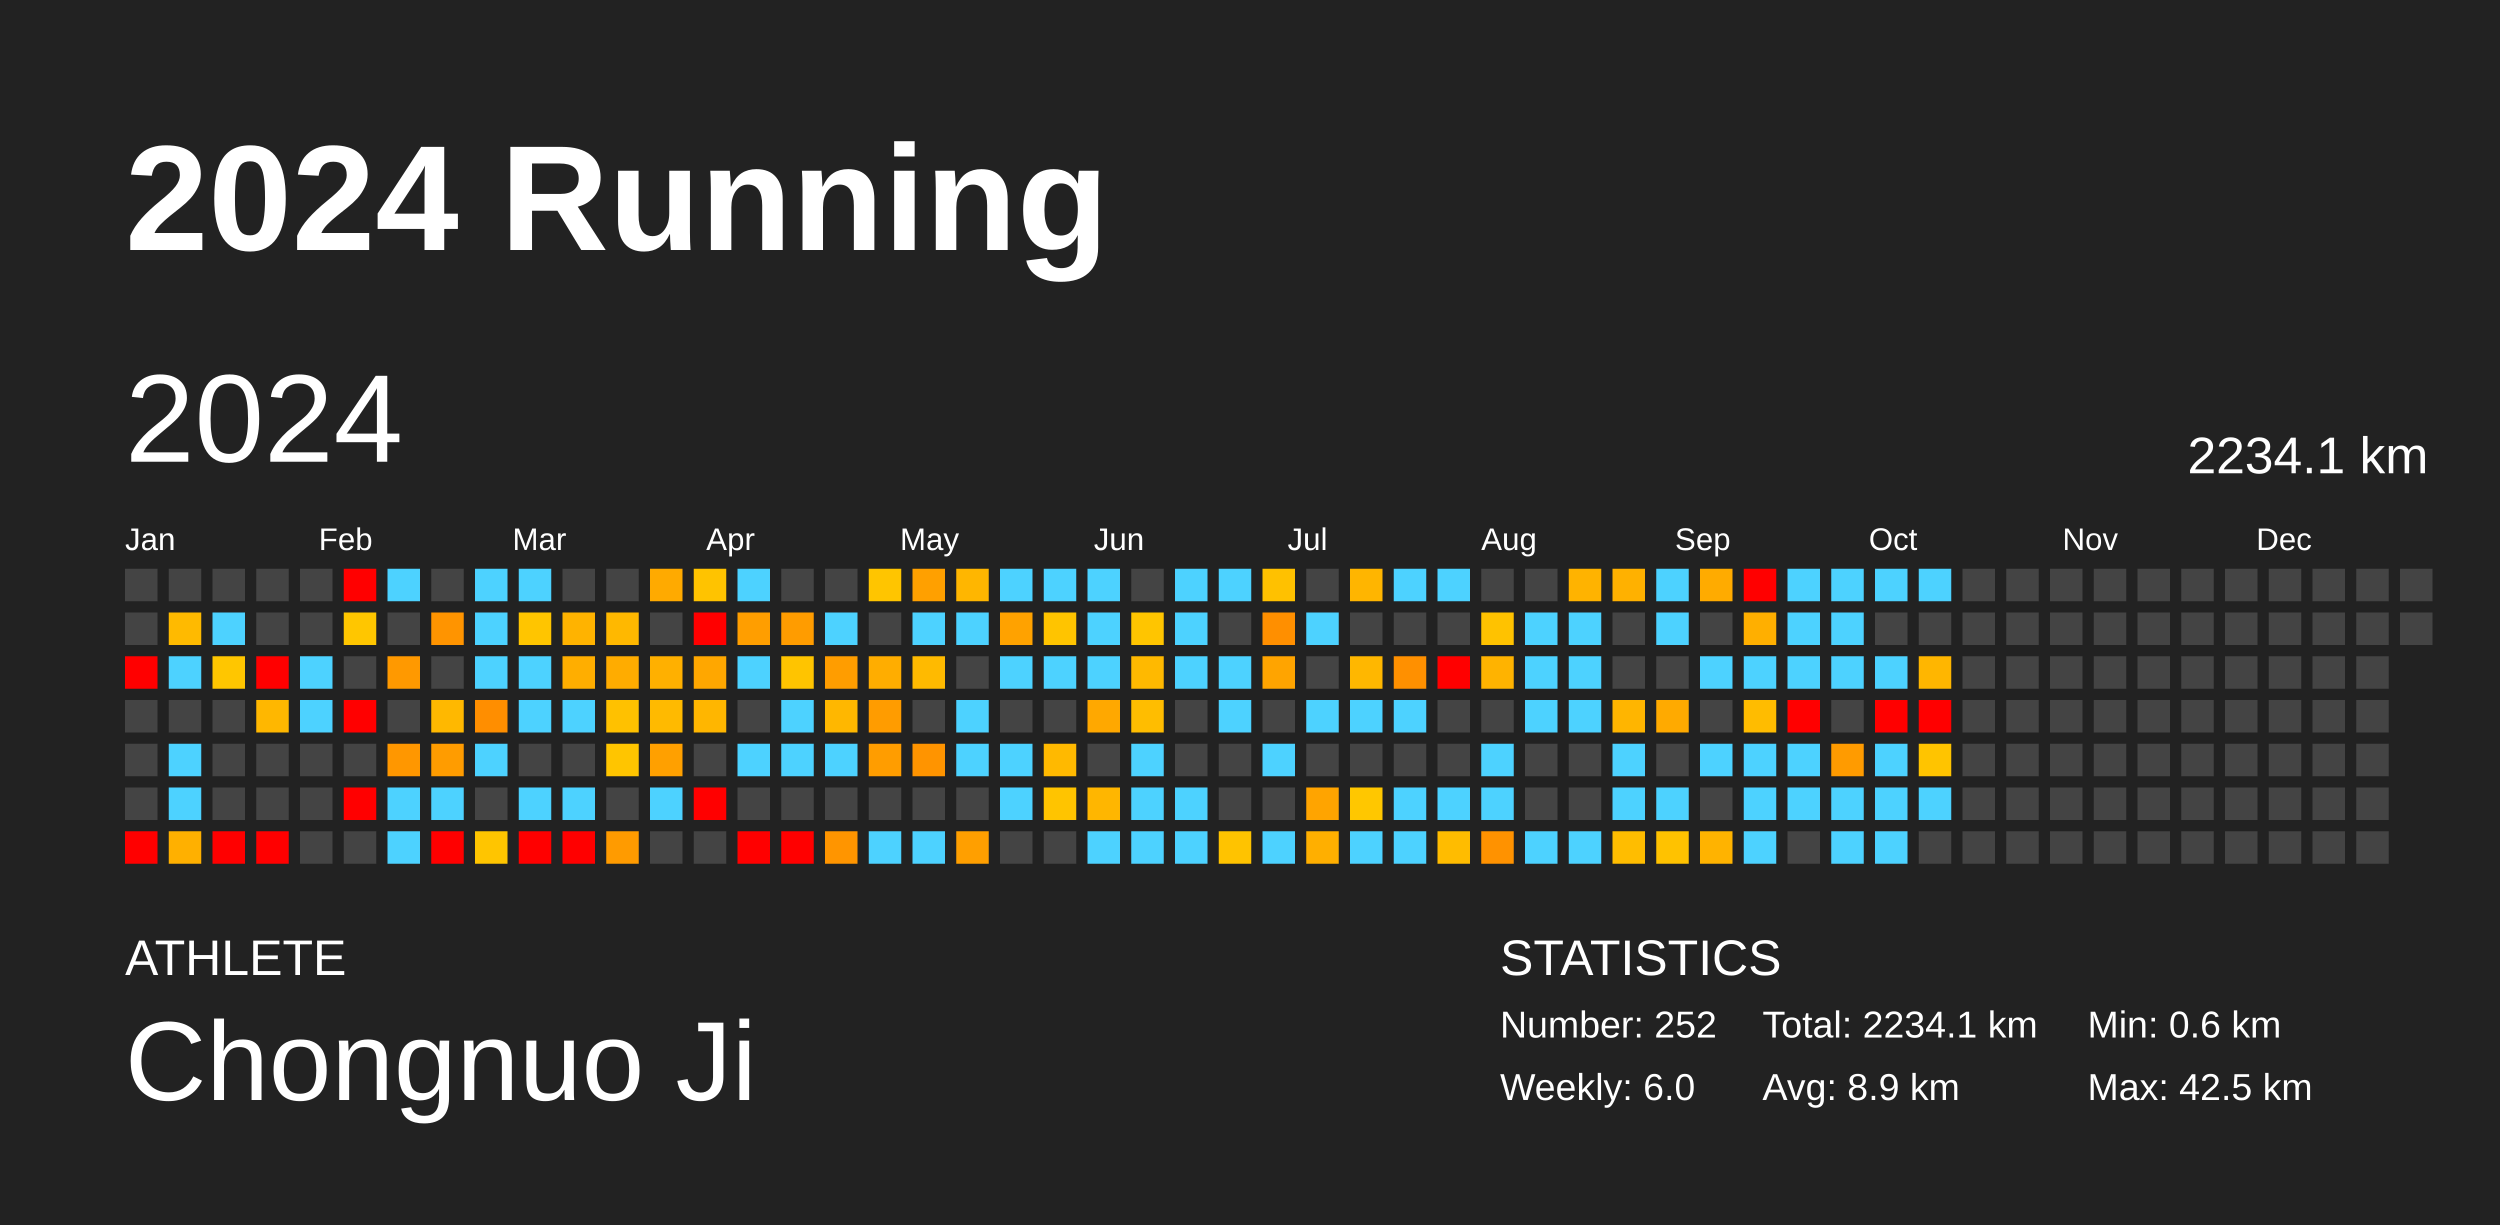
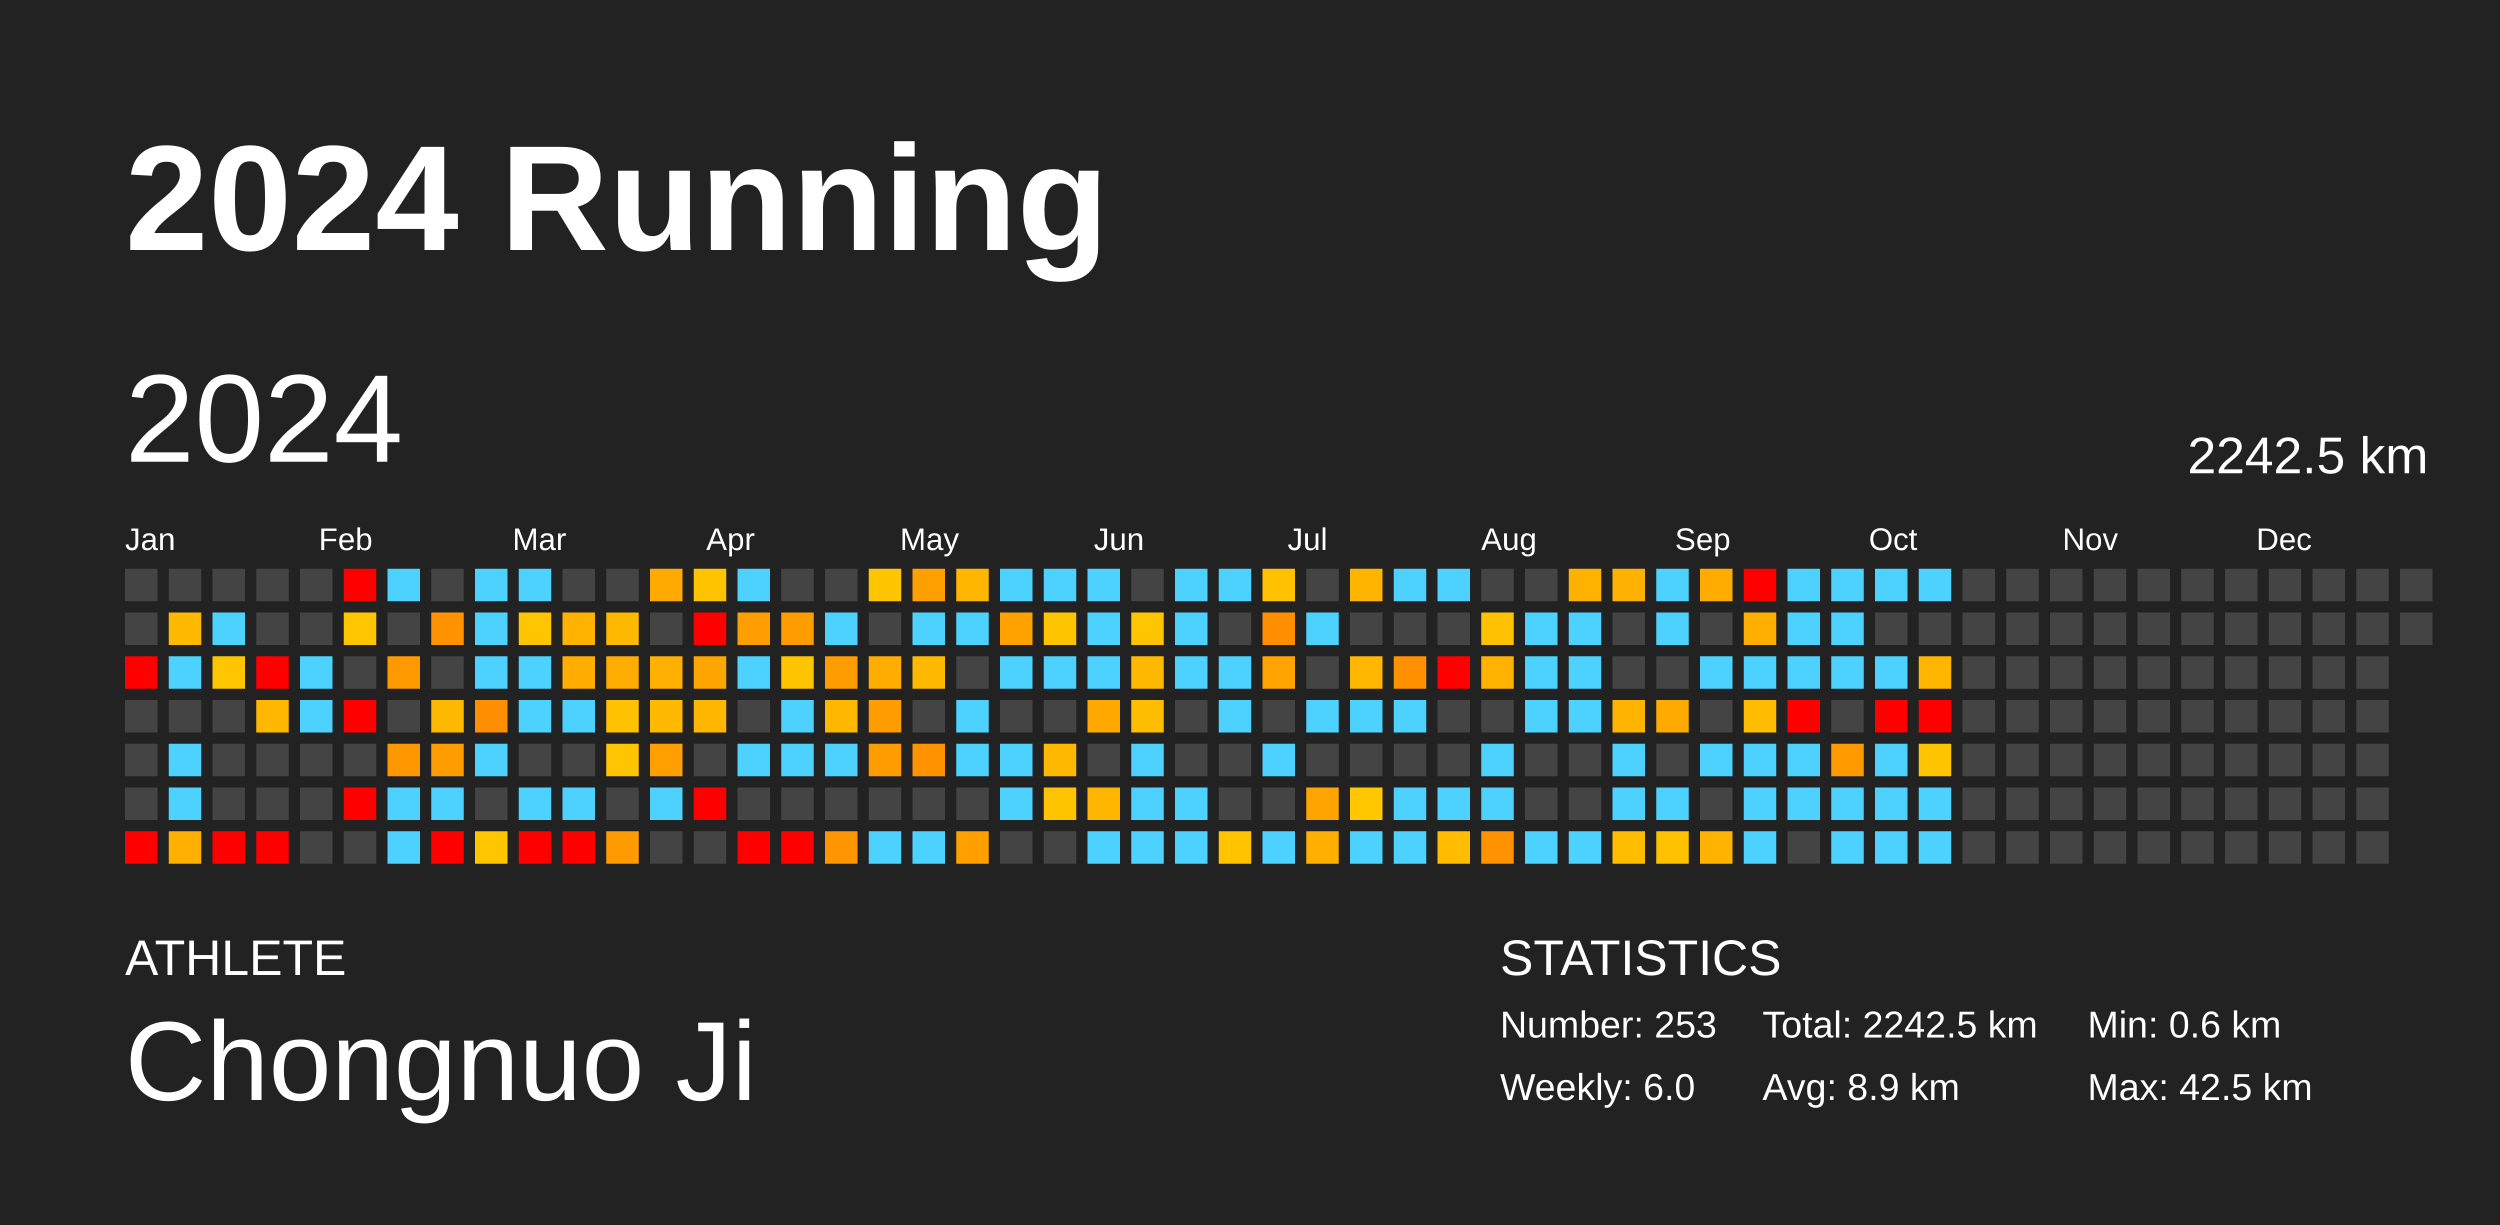
<svg xmlns="http://www.w3.org/2000/svg" baseProfile="full" height="98mm" version="1.1" viewBox="0,0,200,98" width="200mm">
  <defs />
  <rect fill="#222222" height="98" width="200" x="0" y="0" />
  <text fill="#FFFFFF" style="font-size:12px; font-family:Arial; font-weight:bold;" x="10" y="20">2024 Running</text>
  <text fill="#FFFFFF" style="font-size:4px; font-family:Arial" x="10" y="78">ATHLETE</text>
  <text fill="#FFFFFF" style="font-size:9px; font-family:Arial" x="10" y="88">Chongnuo Ji</text>
  <text fill="#FFFFFF" style="font-size:4px; font-family:Arial" x="120" y="78">STATISTICS</text>
-   <text fill="#FFFFFF" style="font-size:3px; font-family:Arial" x="120" y="83">Number: 252</text>
+   <text fill="#FFFFFF" style="font-size:3px; font-family:Arial" x="120" y="83">Number: 253</text>
  <text fill="#FFFFFF" style="font-size:3px; font-family:Arial" x="120" y="88">Weekly: 6.0</text>
-   <text fill="#FFFFFF" style="font-size:3px; font-family:Arial" x="141" y="83">Total: 2234.1 km</text>
+   <text fill="#FFFFFF" style="font-size:3px; font-family:Arial" x="141" y="83">Total: 2242.5 km</text>
  <text fill="#FFFFFF" style="font-size:3px; font-family:Arial" x="141" y="88">Avg: 8.9 km</text>
  <text fill="#FFFFFF" style="font-size:3px; font-family:Arial" x="167" y="83">Min: 0.6 km</text>
  <text fill="#FFFFFF" style="font-size:3px; font-family:Arial" x="167" y="88">Max: 42.5 km</text>
  <text dominant-baseline="hanging" fill="#FFFFFF" style="font-size:10.0px; font-family:Arial;" x="10" y="30">2024</text>
-   <text dominant-baseline="hanging" fill="#FFFFFF" style="font-size:4.125px; font-family:Arial;" x="175" y="35">2234.1 km</text>
+   <text dominant-baseline="hanging" fill="#FFFFFF" style="font-size:4.125px; font-family:Arial;" x="175" y="35">2242.5 km</text>
  <text fill="#FFFFFF" style="font-size:2.5px; font-family:Arial" x="10.0" y="44">Jan</text>
  <text fill="#FFFFFF" style="font-size:2.5px; font-family:Arial" x="25.5" y="44">Feb</text>
  <text fill="#FFFFFF" style="font-size:2.5px; font-family:Arial" x="41.0" y="44">Mar</text>
  <text fill="#FFFFFF" style="font-size:2.5px; font-family:Arial" x="56.5" y="44">Apr</text>
  <text fill="#FFFFFF" style="font-size:2.5px; font-family:Arial" x="72.0" y="44">May</text>
  <text fill="#FFFFFF" style="font-size:2.5px; font-family:Arial" x="87.5" y="44">Jun</text>
  <text fill="#FFFFFF" style="font-size:2.5px; font-family:Arial" x="103.0" y="44">Jul</text>
  <text fill="#FFFFFF" style="font-size:2.5px; font-family:Arial" x="118.5" y="44">Aug</text>
  <text fill="#FFFFFF" style="font-size:2.5px; font-family:Arial" x="134.0" y="44">Sep</text>
  <text fill="#FFFFFF" style="font-size:2.5px; font-family:Arial" x="149.5" y="44">Oct</text>
  <text fill="#FFFFFF" style="font-size:2.5px; font-family:Arial" x="165.0" y="44">Nov</text>
  <text fill="#FFFFFF" style="font-size:2.5px; font-family:Arial" x="180.5" y="44">Dec</text>
  <rect fill="#444444" height="2.6" width="2.6" x="10.0" y="45.5" />
  <rect fill="#444444" height="2.6" width="2.6" x="10.0" y="49.0" />
  <rect fill="red" height="2.6" width="2.6" x="10.0" y="52.5" />
  <rect fill="#444444" height="2.6" width="2.6" x="10.0" y="56.0" />
  <rect fill="#444444" height="2.6" width="2.6" x="10.0" y="59.5" />
  <rect fill="#444444" height="2.6" width="2.6" x="10.0" y="63.0" />
  <rect fill="red" height="2.6" width="2.6" x="10.0" y="66.5" />
  <rect fill="#444444" height="2.6" width="2.6" x="13.5" y="45.5" />
  <rect fill="#ffba00" height="2.6" width="2.6" x="13.5" y="49.0" />
  <rect fill="#4dd2ff" height="2.6" width="2.6" x="13.5" y="52.5" />
  <rect fill="#444444" height="2.6" width="2.6" x="13.5" y="56.0" />
  <rect fill="#4dd2ff" height="2.6" width="2.6" x="13.5" y="59.5" />
  <rect fill="#4dd2ff" height="2.6" width="2.6" x="13.5" y="63.0" />
  <rect fill="#ffb000" height="2.6" width="2.6" x="13.5" y="66.5" />
  <rect fill="#444444" height="2.6" width="2.6" x="17.0" y="45.5" />
  <rect fill="#4dd2ff" height="2.6" width="2.6" x="17.0" y="49.0" />
  <rect fill="#ffc600" height="2.6" width="2.6" x="17.0" y="52.5" />
  <rect fill="#444444" height="2.6" width="2.6" x="17.0" y="56.0" />
  <rect fill="#444444" height="2.6" width="2.6" x="17.0" y="59.5" />
  <rect fill="#444444" height="2.6" width="2.6" x="17.0" y="63.0" />
  <rect fill="red" height="2.6" width="2.6" x="17.0" y="66.5" />
  <rect fill="#444444" height="2.6" width="2.6" x="20.5" y="45.5" />
  <rect fill="#444444" height="2.6" width="2.6" x="20.5" y="49.0" />
  <rect fill="red" height="2.6" width="2.6" x="20.5" y="52.5" />
  <rect fill="#ffb700" height="2.6" width="2.6" x="20.5" y="56.0" />
  <rect fill="#444444" height="2.6" width="2.6" x="20.5" y="59.5" />
  <rect fill="#444444" height="2.6" width="2.6" x="20.5" y="63.0" />
  <rect fill="red" height="2.6" width="2.6" x="20.5" y="66.5" />
  <rect fill="#444444" height="2.6" width="2.6" x="24.0" y="45.5" />
  <rect fill="#444444" height="2.6" width="2.6" x="24.0" y="49.0" />
  <rect fill="#4dd2ff" height="2.6" width="2.6" x="24.0" y="52.5" />
  <rect fill="#4dd2ff" height="2.6" width="2.6" x="24.0" y="56.0" />
  <rect fill="#444444" height="2.6" width="2.6" x="24.0" y="59.5" />
  <rect fill="#444444" height="2.6" width="2.6" x="24.0" y="63.0" />
  <rect fill="#444444" height="2.6" width="2.6" x="24.0" y="66.5" />
  <rect fill="red" height="2.6" width="2.6" x="27.5" y="45.5" />
  <rect fill="#ffc600" height="2.6" width="2.6" x="27.5" y="49.0" />
  <rect fill="#444444" height="2.6" width="2.6" x="27.5" y="52.5" />
  <rect fill="red" height="2.6" width="2.6" x="27.5" y="56.0" />
  <rect fill="#444444" height="2.6" width="2.6" x="27.5" y="59.5" />
  <rect fill="red" height="2.6" width="2.6" x="27.5" y="63.0" />
  <rect fill="#444444" height="2.6" width="2.6" x="27.5" y="66.5" />
  <rect fill="#4dd2ff" height="2.6" width="2.6" x="31.0" y="45.5" />
  <rect fill="#444444" height="2.6" width="2.6" x="31.0" y="49.0" />
  <rect fill="#ff9900" height="2.6" width="2.6" x="31.0" y="52.5" />
  <rect fill="#444444" height="2.6" width="2.6" x="31.0" y="56.0" />
  <rect fill="#ff9700" height="2.6" width="2.6" x="31.0" y="59.5" />
  <rect fill="#4dd2ff" height="2.6" width="2.6" x="31.0" y="63.0" />
  <rect fill="#4dd2ff" height="2.6" width="2.6" x="31.0" y="66.5" />
  <rect fill="#444444" height="2.6" width="2.6" x="34.5" y="45.5" />
  <rect fill="#ff9400" height="2.6" width="2.6" x="34.5" y="49.0" />
  <rect fill="#444444" height="2.6" width="2.6" x="34.5" y="52.5" />
  <rect fill="#ffb800" height="2.6" width="2.6" x="34.5" y="56.0" />
  <rect fill="#ff9c00" height="2.6" width="2.6" x="34.5" y="59.5" />
  <rect fill="#4dd2ff" height="2.6" width="2.6" x="34.5" y="63.0" />
  <rect fill="red" height="2.6" width="2.6" x="34.5" y="66.5" />
  <rect fill="#4dd2ff" height="2.6" width="2.6" x="38.0" y="45.5" />
  <rect fill="#4dd2ff" height="2.6" width="2.6" x="38.0" y="49.0" />
  <rect fill="#4dd2ff" height="2.6" width="2.6" x="38.0" y="52.5" />
  <rect fill="#ff8e00" height="2.6" width="2.6" x="38.0" y="56.0" />
  <rect fill="#4dd2ff" height="2.6" width="2.6" x="38.0" y="59.5" />
  <rect fill="#444444" height="2.6" width="2.6" x="38.0" y="63.0" />
  <rect fill="#ffc500" height="2.6" width="2.6" x="38.0" y="66.5" />
  <rect fill="#4dd2ff" height="2.6" width="2.6" x="41.5" y="45.5" />
  <rect fill="#ffc500" height="2.6" width="2.6" x="41.5" y="49.0" />
  <rect fill="#4dd2ff" height="2.6" width="2.6" x="41.5" y="52.5" />
  <rect fill="#4dd2ff" height="2.6" width="2.6" x="41.5" y="56.0" />
  <rect fill="#444444" height="2.6" width="2.6" x="41.5" y="59.5" />
  <rect fill="#4dd2ff" height="2.6" width="2.6" x="41.5" y="63.0" />
  <rect fill="red" height="2.6" width="2.6" x="41.5" y="66.5" />
  <rect fill="#444444" height="2.6" width="2.6" x="45.0" y="45.5" />
  <rect fill="#ffb300" height="2.6" width="2.6" x="45.0" y="49.0" />
  <rect fill="#ffae00" height="2.6" width="2.6" x="45.0" y="52.5" />
  <rect fill="#4dd2ff" height="2.6" width="2.6" x="45.0" y="56.0" />
  <rect fill="#444444" height="2.6" width="2.6" x="45.0" y="59.5" />
  <rect fill="#4dd2ff" height="2.6" width="2.6" x="45.0" y="63.0" />
  <rect fill="red" height="2.6" width="2.6" x="45.0" y="66.5" />
  <rect fill="#444444" height="2.6" width="2.6" x="48.5" y="45.5" />
  <rect fill="#ffb800" height="2.6" width="2.6" x="48.5" y="49.0" />
  <rect fill="#ffac00" height="2.6" width="2.6" x="48.5" y="52.5" />
  <rect fill="#ffc100" height="2.6" width="2.6" x="48.5" y="56.0" />
  <rect fill="#ffc500" height="2.6" width="2.6" x="48.5" y="59.5" />
  <rect fill="#444444" height="2.6" width="2.6" x="48.5" y="63.0" />
  <rect fill="#ff9b00" height="2.6" width="2.6" x="48.5" y="66.5" />
  <rect fill="#ffaa00" height="2.6" width="2.6" x="52.0" y="45.5" />
  <rect fill="#444444" height="2.6" width="2.6" x="52.0" y="49.0" />
  <rect fill="#ffb000" height="2.6" width="2.6" x="52.0" y="52.5" />
  <rect fill="#ffba00" height="2.6" width="2.6" x="52.0" y="56.0" />
  <rect fill="#ffa000" height="2.6" width="2.6" x="52.0" y="59.5" />
  <rect fill="#4dd2ff" height="2.6" width="2.6" x="52.0" y="63.0" />
  <rect fill="#444444" height="2.6" width="2.6" x="52.0" y="66.5" />
  <rect fill="#ffc300" height="2.6" width="2.6" x="55.5" y="45.5" />
  <rect fill="red" height="2.6" width="2.6" x="55.5" y="49.0" />
  <rect fill="#ffa700" height="2.6" width="2.6" x="55.5" y="52.5" />
  <rect fill="#ffb600" height="2.6" width="2.6" x="55.5" y="56.0" />
  <rect fill="#444444" height="2.6" width="2.6" x="55.5" y="59.5" />
  <rect fill="red" height="2.6" width="2.6" x="55.5" y="63.0" />
  <rect fill="#444444" height="2.6" width="2.6" x="55.5" y="66.5" />
  <rect fill="#4dd2ff" height="2.6" width="2.6" x="59.0" y="45.5" />
  <rect fill="#ff9e00" height="2.6" width="2.6" x="59.0" y="49.0" />
  <rect fill="#4dd2ff" height="2.6" width="2.6" x="59.0" y="52.5" />
  <rect fill="#444444" height="2.6" width="2.6" x="59.0" y="56.0" />
  <rect fill="#4dd2ff" height="2.6" width="2.6" x="59.0" y="59.5" />
  <rect fill="#444444" height="2.6" width="2.6" x="59.0" y="63.0" />
  <rect fill="red" height="2.6" width="2.6" x="59.0" y="66.5" />
  <rect fill="#444444" height="2.6" width="2.6" x="62.5" y="45.5" />
  <rect fill="#ff9c00" height="2.6" width="2.6" x="62.5" y="49.0" />
  <rect fill="#ffc400" height="2.6" width="2.6" x="62.5" y="52.5" />
  <rect fill="#4dd2ff" height="2.6" width="2.6" x="62.5" y="56.0" />
  <rect fill="#4dd2ff" height="2.6" width="2.6" x="62.5" y="59.5" />
  <rect fill="#444444" height="2.6" width="2.6" x="62.5" y="63.0" />
  <rect fill="red" height="2.6" width="2.6" x="62.5" y="66.5" />
  <rect fill="#444444" height="2.6" width="2.6" x="66.0" y="45.5" />
  <rect fill="#4dd2ff" height="2.6" width="2.6" x="66.0" y="49.0" />
  <rect fill="#ff9d00" height="2.6" width="2.6" x="66.0" y="52.5" />
  <rect fill="#ffb700" height="2.6" width="2.6" x="66.0" y="56.0" />
  <rect fill="#4dd2ff" height="2.6" width="2.6" x="66.0" y="59.5" />
  <rect fill="#444444" height="2.6" width="2.6" x="66.0" y="63.0" />
  <rect fill="#ff9500" height="2.6" width="2.6" x="66.0" y="66.5" />
  <rect fill="#ffc500" height="2.6" width="2.6" x="69.5" y="45.5" />
  <rect fill="#444444" height="2.6" width="2.6" x="69.5" y="49.0" />
  <rect fill="#ffad00" height="2.6" width="2.6" x="69.5" y="52.5" />
  <rect fill="#ff9c00" height="2.6" width="2.6" x="69.5" y="56.0" />
  <rect fill="#ff9d00" height="2.6" width="2.6" x="69.5" y="59.5" />
  <rect fill="#444444" height="2.6" width="2.6" x="69.5" y="63.0" />
  <rect fill="#4dd2ff" height="2.6" width="2.6" x="69.5" y="66.5" />
  <rect fill="#ffa000" height="2.6" width="2.6" x="73.0" y="45.5" />
  <rect fill="#4dd2ff" height="2.6" width="2.6" x="73.0" y="49.0" />
  <rect fill="#ffba00" height="2.6" width="2.6" x="73.0" y="52.5" />
  <rect fill="#444444" height="2.6" width="2.6" x="73.0" y="56.0" />
  <rect fill="#ff9400" height="2.6" width="2.6" x="73.0" y="59.5" />
  <rect fill="#444444" height="2.6" width="2.6" x="73.0" y="63.0" />
  <rect fill="#4dd2ff" height="2.6" width="2.6" x="73.0" y="66.5" />
  <rect fill="#ffb600" height="2.6" width="2.6" x="76.5" y="45.5" />
  <rect fill="#4dd2ff" height="2.6" width="2.6" x="76.5" y="49.0" />
  <rect fill="#444444" height="2.6" width="2.6" x="76.5" y="52.5" />
  <rect fill="#4dd2ff" height="2.6" width="2.6" x="76.5" y="56.0" />
  <rect fill="#4dd2ff" height="2.6" width="2.6" x="76.5" y="59.5" />
  <rect fill="#444444" height="2.6" width="2.6" x="76.5" y="63.0" />
  <rect fill="#ff9f00" height="2.6" width="2.6" x="76.5" y="66.5" />
  <rect fill="#4dd2ff" height="2.6" width="2.6" x="80.0" y="45.5" />
  <rect fill="#ffa200" height="2.6" width="2.6" x="80.0" y="49.0" />
  <rect fill="#4dd2ff" height="2.6" width="2.6" x="80.0" y="52.5" />
  <rect fill="#444444" height="2.6" width="2.6" x="80.0" y="56.0" />
  <rect fill="#4dd2ff" height="2.6" width="2.6" x="80.0" y="59.5" />
  <rect fill="#4dd2ff" height="2.6" width="2.6" x="80.0" y="63.0" />
  <rect fill="#444444" height="2.6" width="2.6" x="80.0" y="66.5" />
  <rect fill="#4dd2ff" height="2.6" width="2.6" x="83.5" y="45.5" />
  <rect fill="#ffc400" height="2.6" width="2.6" x="83.5" y="49.0" />
  <rect fill="#4dd2ff" height="2.6" width="2.6" x="83.5" y="52.5" />
  <rect fill="#444444" height="2.6" width="2.6" x="83.5" y="56.0" />
  <rect fill="#ffb900" height="2.6" width="2.6" x="83.5" y="59.5" />
  <rect fill="#ffc400" height="2.6" width="2.6" x="83.5" y="63.0" />
  <rect fill="#444444" height="2.6" width="2.6" x="83.5" y="66.5" />
  <rect fill="#4dd2ff" height="2.6" width="2.6" x="87.0" y="45.5" />
  <rect fill="#4dd2ff" height="2.6" width="2.6" x="87.0" y="49.0" />
  <rect fill="#4dd2ff" height="2.6" width="2.6" x="87.0" y="52.5" />
  <rect fill="#ffa800" height="2.6" width="2.6" x="87.0" y="56.0" />
  <rect fill="#444444" height="2.6" width="2.6" x="87.0" y="59.5" />
  <rect fill="#ffb600" height="2.6" width="2.6" x="87.0" y="63.0" />
  <rect fill="#4dd2ff" height="2.6" width="2.6" x="87.0" y="66.5" />
  <rect fill="#444444" height="2.6" width="2.6" x="90.5" y="45.5" />
  <rect fill="#ffc500" height="2.6" width="2.6" x="90.5" y="49.0" />
  <rect fill="#ffb900" height="2.6" width="2.6" x="90.5" y="52.5" />
  <rect fill="#ffbd00" height="2.6" width="2.6" x="90.5" y="56.0" />
  <rect fill="#4dd2ff" height="2.6" width="2.6" x="90.5" y="59.5" />
  <rect fill="#4dd2ff" height="2.6" width="2.6" x="90.5" y="63.0" />
  <rect fill="#4dd2ff" height="2.6" width="2.6" x="90.5" y="66.5" />
  <rect fill="#4dd2ff" height="2.6" width="2.6" x="94.0" y="45.5" />
  <rect fill="#4dd2ff" height="2.6" width="2.6" x="94.0" y="49.0" />
  <rect fill="#4dd2ff" height="2.6" width="2.6" x="94.0" y="52.5" />
  <rect fill="#444444" height="2.6" width="2.6" x="94.0" y="56.0" />
  <rect fill="#444444" height="2.6" width="2.6" x="94.0" y="59.5" />
  <rect fill="#4dd2ff" height="2.6" width="2.6" x="94.0" y="63.0" />
  <rect fill="#4dd2ff" height="2.6" width="2.6" x="94.0" y="66.5" />
  <rect fill="#4dd2ff" height="2.6" width="2.6" x="97.5" y="45.5" />
  <rect fill="#444444" height="2.6" width="2.6" x="97.5" y="49.0" />
  <rect fill="#4dd2ff" height="2.6" width="2.6" x="97.5" y="52.5" />
  <rect fill="#4dd2ff" height="2.6" width="2.6" x="97.5" y="56.0" />
  <rect fill="#444444" height="2.6" width="2.6" x="97.5" y="59.5" />
  <rect fill="#444444" height="2.6" width="2.6" x="97.5" y="63.0" />
  <rect fill="#ffc300" height="2.6" width="2.6" x="97.5" y="66.5" />
  <rect fill="#ffc100" height="2.6" width="2.6" x="101.0" y="45.5" />
  <rect fill="#ff8f00" height="2.6" width="2.6" x="101.0" y="49.0" />
  <rect fill="#ffa400" height="2.6" width="2.6" x="101.0" y="52.5" />
  <rect fill="#444444" height="2.6" width="2.6" x="101.0" y="56.0" />
  <rect fill="#4dd2ff" height="2.6" width="2.6" x="101.0" y="59.5" />
  <rect fill="#444444" height="2.6" width="2.6" x="101.0" y="63.0" />
  <rect fill="#4dd2ff" height="2.6" width="2.6" x="101.0" y="66.5" />
  <rect fill="#444444" height="2.6" width="2.6" x="104.5" y="45.5" />
  <rect fill="#4dd2ff" height="2.6" width="2.6" x="104.5" y="49.0" />
  <rect fill="#444444" height="2.6" width="2.6" x="104.5" y="52.5" />
  <rect fill="#4dd2ff" height="2.6" width="2.6" x="104.5" y="56.0" />
  <rect fill="#444444" height="2.6" width="2.6" x="104.5" y="59.5" />
  <rect fill="#ffa400" height="2.6" width="2.6" x="104.5" y="63.0" />
  <rect fill="#ffaf00" height="2.6" width="2.6" x="104.5" y="66.5" />
  <rect fill="#ffb500" height="2.6" width="2.6" x="108.0" y="45.5" />
  <rect fill="#444444" height="2.6" width="2.6" x="108.0" y="49.0" />
  <rect fill="#ffb700" height="2.6" width="2.6" x="108.0" y="52.5" />
  <rect fill="#4dd2ff" height="2.6" width="2.6" x="108.0" y="56.0" />
  <rect fill="#444444" height="2.6" width="2.6" x="108.0" y="59.5" />
  <rect fill="#ffc700" height="2.6" width="2.6" x="108.0" y="63.0" />
  <rect fill="#4dd2ff" height="2.6" width="2.6" x="108.0" y="66.5" />
  <rect fill="#4dd2ff" height="2.6" width="2.6" x="111.5" y="45.5" />
  <rect fill="#444444" height="2.6" width="2.6" x="111.5" y="49.0" />
  <rect fill="#ff9000" height="2.6" width="2.6" x="111.5" y="52.5" />
  <rect fill="#4dd2ff" height="2.6" width="2.6" x="111.5" y="56.0" />
  <rect fill="#444444" height="2.6" width="2.6" x="111.5" y="59.5" />
  <rect fill="#4dd2ff" height="2.6" width="2.6" x="111.5" y="63.0" />
  <rect fill="#4dd2ff" height="2.6" width="2.6" x="111.5" y="66.5" />
  <rect fill="#4dd2ff" height="2.6" width="2.6" x="115.0" y="45.5" />
  <rect fill="#444444" height="2.6" width="2.6" x="115.0" y="49.0" />
  <rect fill="red" height="2.6" width="2.6" x="115.0" y="52.5" />
  <rect fill="#444444" height="2.6" width="2.6" x="115.0" y="56.0" />
  <rect fill="#444444" height="2.6" width="2.6" x="115.0" y="59.5" />
  <rect fill="#4dd2ff" height="2.6" width="2.6" x="115.0" y="63.0" />
  <rect fill="#ffbc00" height="2.6" width="2.6" x="115.0" y="66.5" />
  <rect fill="#444444" height="2.6" width="2.6" x="118.5" y="45.5" />
  <rect fill="#ffc200" height="2.6" width="2.6" x="118.5" y="49.0" />
  <rect fill="#ffb300" height="2.6" width="2.6" x="118.5" y="52.5" />
  <rect fill="#444444" height="2.6" width="2.6" x="118.5" y="56.0" />
  <rect fill="#4dd2ff" height="2.6" width="2.6" x="118.5" y="59.5" />
  <rect fill="#4dd2ff" height="2.6" width="2.6" x="118.5" y="63.0" />
  <rect fill="#ff9200" height="2.6" width="2.6" x="118.5" y="66.5" />
  <rect fill="#444444" height="2.6" width="2.6" x="122.0" y="45.5" />
  <rect fill="#4dd2ff" height="2.6" width="2.6" x="122.0" y="49.0" />
  <rect fill="#4dd2ff" height="2.6" width="2.6" x="122.0" y="52.5" />
  <rect fill="#4dd2ff" height="2.6" width="2.6" x="122.0" y="56.0" />
  <rect fill="#444444" height="2.6" width="2.6" x="122.0" y="59.5" />
  <rect fill="#444444" height="2.6" width="2.6" x="122.0" y="63.0" />
  <rect fill="#4dd2ff" height="2.6" width="2.6" x="122.0" y="66.5" />
  <rect fill="#ffb300" height="2.6" width="2.6" x="125.5" y="45.5" />
  <rect fill="#4dd2ff" height="2.6" width="2.6" x="125.5" y="49.0" />
  <rect fill="#4dd2ff" height="2.6" width="2.6" x="125.5" y="52.5" />
  <rect fill="#4dd2ff" height="2.6" width="2.6" x="125.5" y="56.0" />
  <rect fill="#444444" height="2.6" width="2.6" x="125.5" y="59.5" />
  <rect fill="#444444" height="2.6" width="2.6" x="125.5" y="63.0" />
  <rect fill="#4dd2ff" height="2.6" width="2.6" x="125.5" y="66.5" />
  <rect fill="#ffb100" height="2.6" width="2.6" x="129.0" y="45.5" />
  <rect fill="#444444" height="2.6" width="2.6" x="129.0" y="49.0" />
  <rect fill="#444444" height="2.6" width="2.6" x="129.0" y="52.5" />
  <rect fill="#ffb500" height="2.6" width="2.6" x="129.0" y="56.0" />
  <rect fill="#4dd2ff" height="2.6" width="2.6" x="129.0" y="59.5" />
  <rect fill="#4dd2ff" height="2.6" width="2.6" x="129.0" y="63.0" />
  <rect fill="#ffbd00" height="2.6" width="2.6" x="129.0" y="66.5" />
  <rect fill="#4dd2ff" height="2.6" width="2.6" x="132.5" y="45.5" />
  <rect fill="#4dd2ff" height="2.6" width="2.6" x="132.5" y="49.0" />
  <rect fill="#444444" height="2.6" width="2.6" x="132.5" y="52.5" />
  <rect fill="#ffaa00" height="2.6" width="2.6" x="132.5" y="56.0" />
  <rect fill="#444444" height="2.6" width="2.6" x="132.5" y="59.5" />
  <rect fill="#4dd2ff" height="2.6" width="2.6" x="132.5" y="63.0" />
  <rect fill="#ffc200" height="2.6" width="2.6" x="132.5" y="66.5" />
  <rect fill="#ffab00" height="2.6" width="2.6" x="136.0" y="45.5" />
  <rect fill="#444444" height="2.6" width="2.6" x="136.0" y="49.0" />
  <rect fill="#4dd2ff" height="2.6" width="2.6" x="136.0" y="52.5" />
  <rect fill="#444444" height="2.6" width="2.6" x="136.0" y="56.0" />
  <rect fill="#4dd2ff" height="2.6" width="2.6" x="136.0" y="59.5" />
  <rect fill="#444444" height="2.6" width="2.6" x="136.0" y="63.0" />
  <rect fill="#ffb300" height="2.6" width="2.6" x="136.0" y="66.5" />
  <rect fill="red" height="2.6" width="2.6" x="139.5" y="45.5" />
  <rect fill="#ffaf00" height="2.6" width="2.6" x="139.5" y="49.0" />
  <rect fill="#4dd2ff" height="2.6" width="2.6" x="139.5" y="52.5" />
  <rect fill="#ffbc00" height="2.6" width="2.6" x="139.5" y="56.0" />
  <rect fill="#4dd2ff" height="2.6" width="2.6" x="139.5" y="59.5" />
  <rect fill="#4dd2ff" height="2.6" width="2.6" x="139.5" y="63.0" />
  <rect fill="#4dd2ff" height="2.6" width="2.6" x="139.5" y="66.5" />
  <rect fill="#4dd2ff" height="2.6" width="2.6" x="143.0" y="45.5" />
  <rect fill="#4dd2ff" height="2.6" width="2.6" x="143.0" y="49.0" />
  <rect fill="#4dd2ff" height="2.6" width="2.6" x="143.0" y="52.5" />
  <rect fill="red" height="2.6" width="2.6" x="143.0" y="56.0" />
  <rect fill="#4dd2ff" height="2.6" width="2.6" x="143.0" y="59.5" />
  <rect fill="#4dd2ff" height="2.6" width="2.6" x="143.0" y="63.0" />
  <rect fill="#444444" height="2.6" width="2.6" x="143.0" y="66.5" />
  <rect fill="#4dd2ff" height="2.6" width="2.6" x="146.5" y="45.5" />
  <rect fill="#4dd2ff" height="2.6" width="2.6" x="146.5" y="49.0" />
  <rect fill="#4dd2ff" height="2.6" width="2.6" x="146.5" y="52.5" />
  <rect fill="#444444" height="2.6" width="2.6" x="146.5" y="56.0" />
  <rect fill="#ff9b00" height="2.6" width="2.6" x="146.5" y="59.5" />
  <rect fill="#4dd2ff" height="2.6" width="2.6" x="146.5" y="63.0" />
  <rect fill="#4dd2ff" height="2.6" width="2.6" x="146.5" y="66.5" />
  <rect fill="#4dd2ff" height="2.6" width="2.6" x="150.0" y="45.5" />
  <rect fill="#444444" height="2.6" width="2.6" x="150.0" y="49.0" />
  <rect fill="#4dd2ff" height="2.6" width="2.6" x="150.0" y="52.5" />
  <rect fill="red" height="2.6" width="2.6" x="150.0" y="56.0" />
  <rect fill="#4dd2ff" height="2.6" width="2.6" x="150.0" y="59.5" />
  <rect fill="#4dd2ff" height="2.6" width="2.6" x="150.0" y="63.0" />
  <rect fill="#4dd2ff" height="2.6" width="2.6" x="150.0" y="66.5" />
  <rect fill="#4dd2ff" height="2.6" width="2.6" x="153.5" y="45.5" />
  <rect fill="#444444" height="2.6" width="2.6" x="153.5" y="49.0" />
  <rect fill="#ffb600" height="2.6" width="2.6" x="153.5" y="52.5" />
  <rect fill="red" height="2.6" width="2.6" x="153.5" y="56.0" />
  <rect fill="#ffc400" height="2.6" width="2.6" x="153.5" y="59.5" />
  <rect fill="#4dd2ff" height="2.6" width="2.6" x="153.5" y="63.0" />
-   <rect fill="#444444" height="2.6" width="2.6" x="153.5" y="66.5" />
+   <rect fill="#4dd2ff" height="2.6" width="2.6" x="153.5" y="66.5" />
  <rect fill="#444444" height="2.6" width="2.6" x="157.0" y="45.5" />
  <rect fill="#444444" height="2.6" width="2.6" x="157.0" y="49.0" />
  <rect fill="#444444" height="2.6" width="2.6" x="157.0" y="52.5" />
  <rect fill="#444444" height="2.6" width="2.6" x="157.0" y="56.0" />
  <rect fill="#444444" height="2.6" width="2.6" x="157.0" y="59.5" />
  <rect fill="#444444" height="2.6" width="2.6" x="157.0" y="63.0" />
  <rect fill="#444444" height="2.6" width="2.6" x="157.0" y="66.5" />
  <rect fill="#444444" height="2.6" width="2.6" x="160.5" y="45.5" />
  <rect fill="#444444" height="2.6" width="2.6" x="160.5" y="49.0" />
  <rect fill="#444444" height="2.6" width="2.6" x="160.5" y="52.5" />
  <rect fill="#444444" height="2.6" width="2.6" x="160.5" y="56.0" />
  <rect fill="#444444" height="2.6" width="2.6" x="160.5" y="59.5" />
  <rect fill="#444444" height="2.6" width="2.6" x="160.5" y="63.0" />
  <rect fill="#444444" height="2.6" width="2.6" x="160.5" y="66.5" />
  <rect fill="#444444" height="2.6" width="2.6" x="164.0" y="45.5" />
  <rect fill="#444444" height="2.6" width="2.6" x="164.0" y="49.0" />
  <rect fill="#444444" height="2.6" width="2.6" x="164.0" y="52.5" />
  <rect fill="#444444" height="2.6" width="2.6" x="164.0" y="56.0" />
  <rect fill="#444444" height="2.6" width="2.6" x="164.0" y="59.5" />
  <rect fill="#444444" height="2.6" width="2.6" x="164.0" y="63.0" />
  <rect fill="#444444" height="2.6" width="2.6" x="164.0" y="66.5" />
  <rect fill="#444444" height="2.6" width="2.6" x="167.5" y="45.5" />
  <rect fill="#444444" height="2.6" width="2.6" x="167.5" y="49.0" />
  <rect fill="#444444" height="2.6" width="2.6" x="167.5" y="52.5" />
  <rect fill="#444444" height="2.6" width="2.6" x="167.5" y="56.0" />
  <rect fill="#444444" height="2.6" width="2.6" x="167.5" y="59.5" />
  <rect fill="#444444" height="2.6" width="2.6" x="167.5" y="63.0" />
  <rect fill="#444444" height="2.6" width="2.6" x="167.5" y="66.5" />
  <rect fill="#444444" height="2.6" width="2.6" x="171.0" y="45.5" />
  <rect fill="#444444" height="2.6" width="2.6" x="171.0" y="49.0" />
  <rect fill="#444444" height="2.6" width="2.6" x="171.0" y="52.5" />
  <rect fill="#444444" height="2.6" width="2.6" x="171.0" y="56.0" />
  <rect fill="#444444" height="2.6" width="2.6" x="171.0" y="59.5" />
  <rect fill="#444444" height="2.6" width="2.6" x="171.0" y="63.0" />
  <rect fill="#444444" height="2.6" width="2.6" x="171.0" y="66.5" />
  <rect fill="#444444" height="2.6" width="2.6" x="174.5" y="45.5" />
  <rect fill="#444444" height="2.6" width="2.6" x="174.5" y="49.0" />
  <rect fill="#444444" height="2.6" width="2.6" x="174.5" y="52.5" />
  <rect fill="#444444" height="2.6" width="2.6" x="174.5" y="56.0" />
  <rect fill="#444444" height="2.6" width="2.6" x="174.5" y="59.5" />
  <rect fill="#444444" height="2.6" width="2.6" x="174.5" y="63.0" />
  <rect fill="#444444" height="2.6" width="2.6" x="174.5" y="66.5" />
  <rect fill="#444444" height="2.6" width="2.6" x="178.0" y="45.5" />
  <rect fill="#444444" height="2.6" width="2.6" x="178.0" y="49.0" />
  <rect fill="#444444" height="2.6" width="2.6" x="178.0" y="52.5" />
  <rect fill="#444444" height="2.6" width="2.6" x="178.0" y="56.0" />
  <rect fill="#444444" height="2.6" width="2.6" x="178.0" y="59.5" />
  <rect fill="#444444" height="2.6" width="2.6" x="178.0" y="63.0" />
  <rect fill="#444444" height="2.6" width="2.6" x="178.0" y="66.5" />
  <rect fill="#444444" height="2.6" width="2.6" x="181.5" y="45.5" />
  <rect fill="#444444" height="2.6" width="2.6" x="181.5" y="49.0" />
  <rect fill="#444444" height="2.6" width="2.6" x="181.5" y="52.5" />
  <rect fill="#444444" height="2.6" width="2.6" x="181.5" y="56.0" />
  <rect fill="#444444" height="2.6" width="2.6" x="181.5" y="59.5" />
  <rect fill="#444444" height="2.6" width="2.6" x="181.5" y="63.0" />
  <rect fill="#444444" height="2.6" width="2.6" x="181.5" y="66.5" />
  <rect fill="#444444" height="2.6" width="2.6" x="185.0" y="45.5" />
  <rect fill="#444444" height="2.6" width="2.6" x="185.0" y="49.0" />
  <rect fill="#444444" height="2.6" width="2.6" x="185.0" y="52.5" />
  <rect fill="#444444" height="2.6" width="2.6" x="185.0" y="56.0" />
  <rect fill="#444444" height="2.6" width="2.6" x="185.0" y="59.5" />
  <rect fill="#444444" height="2.6" width="2.6" x="185.0" y="63.0" />
  <rect fill="#444444" height="2.6" width="2.6" x="185.0" y="66.5" />
  <rect fill="#444444" height="2.6" width="2.6" x="188.5" y="45.5" />
  <rect fill="#444444" height="2.6" width="2.6" x="188.5" y="49.0" />
  <rect fill="#444444" height="2.6" width="2.6" x="188.5" y="52.5" />
  <rect fill="#444444" height="2.6" width="2.6" x="188.5" y="56.0" />
  <rect fill="#444444" height="2.6" width="2.6" x="188.5" y="59.5" />
  <rect fill="#444444" height="2.6" width="2.6" x="188.5" y="63.0" />
  <rect fill="#444444" height="2.6" width="2.6" x="188.5" y="66.5" />
  <rect fill="#444444" height="2.6" width="2.6" x="192.0" y="45.5" />
  <rect fill="#444444" height="2.6" width="2.6" x="192.0" y="49.0" />
</svg>
